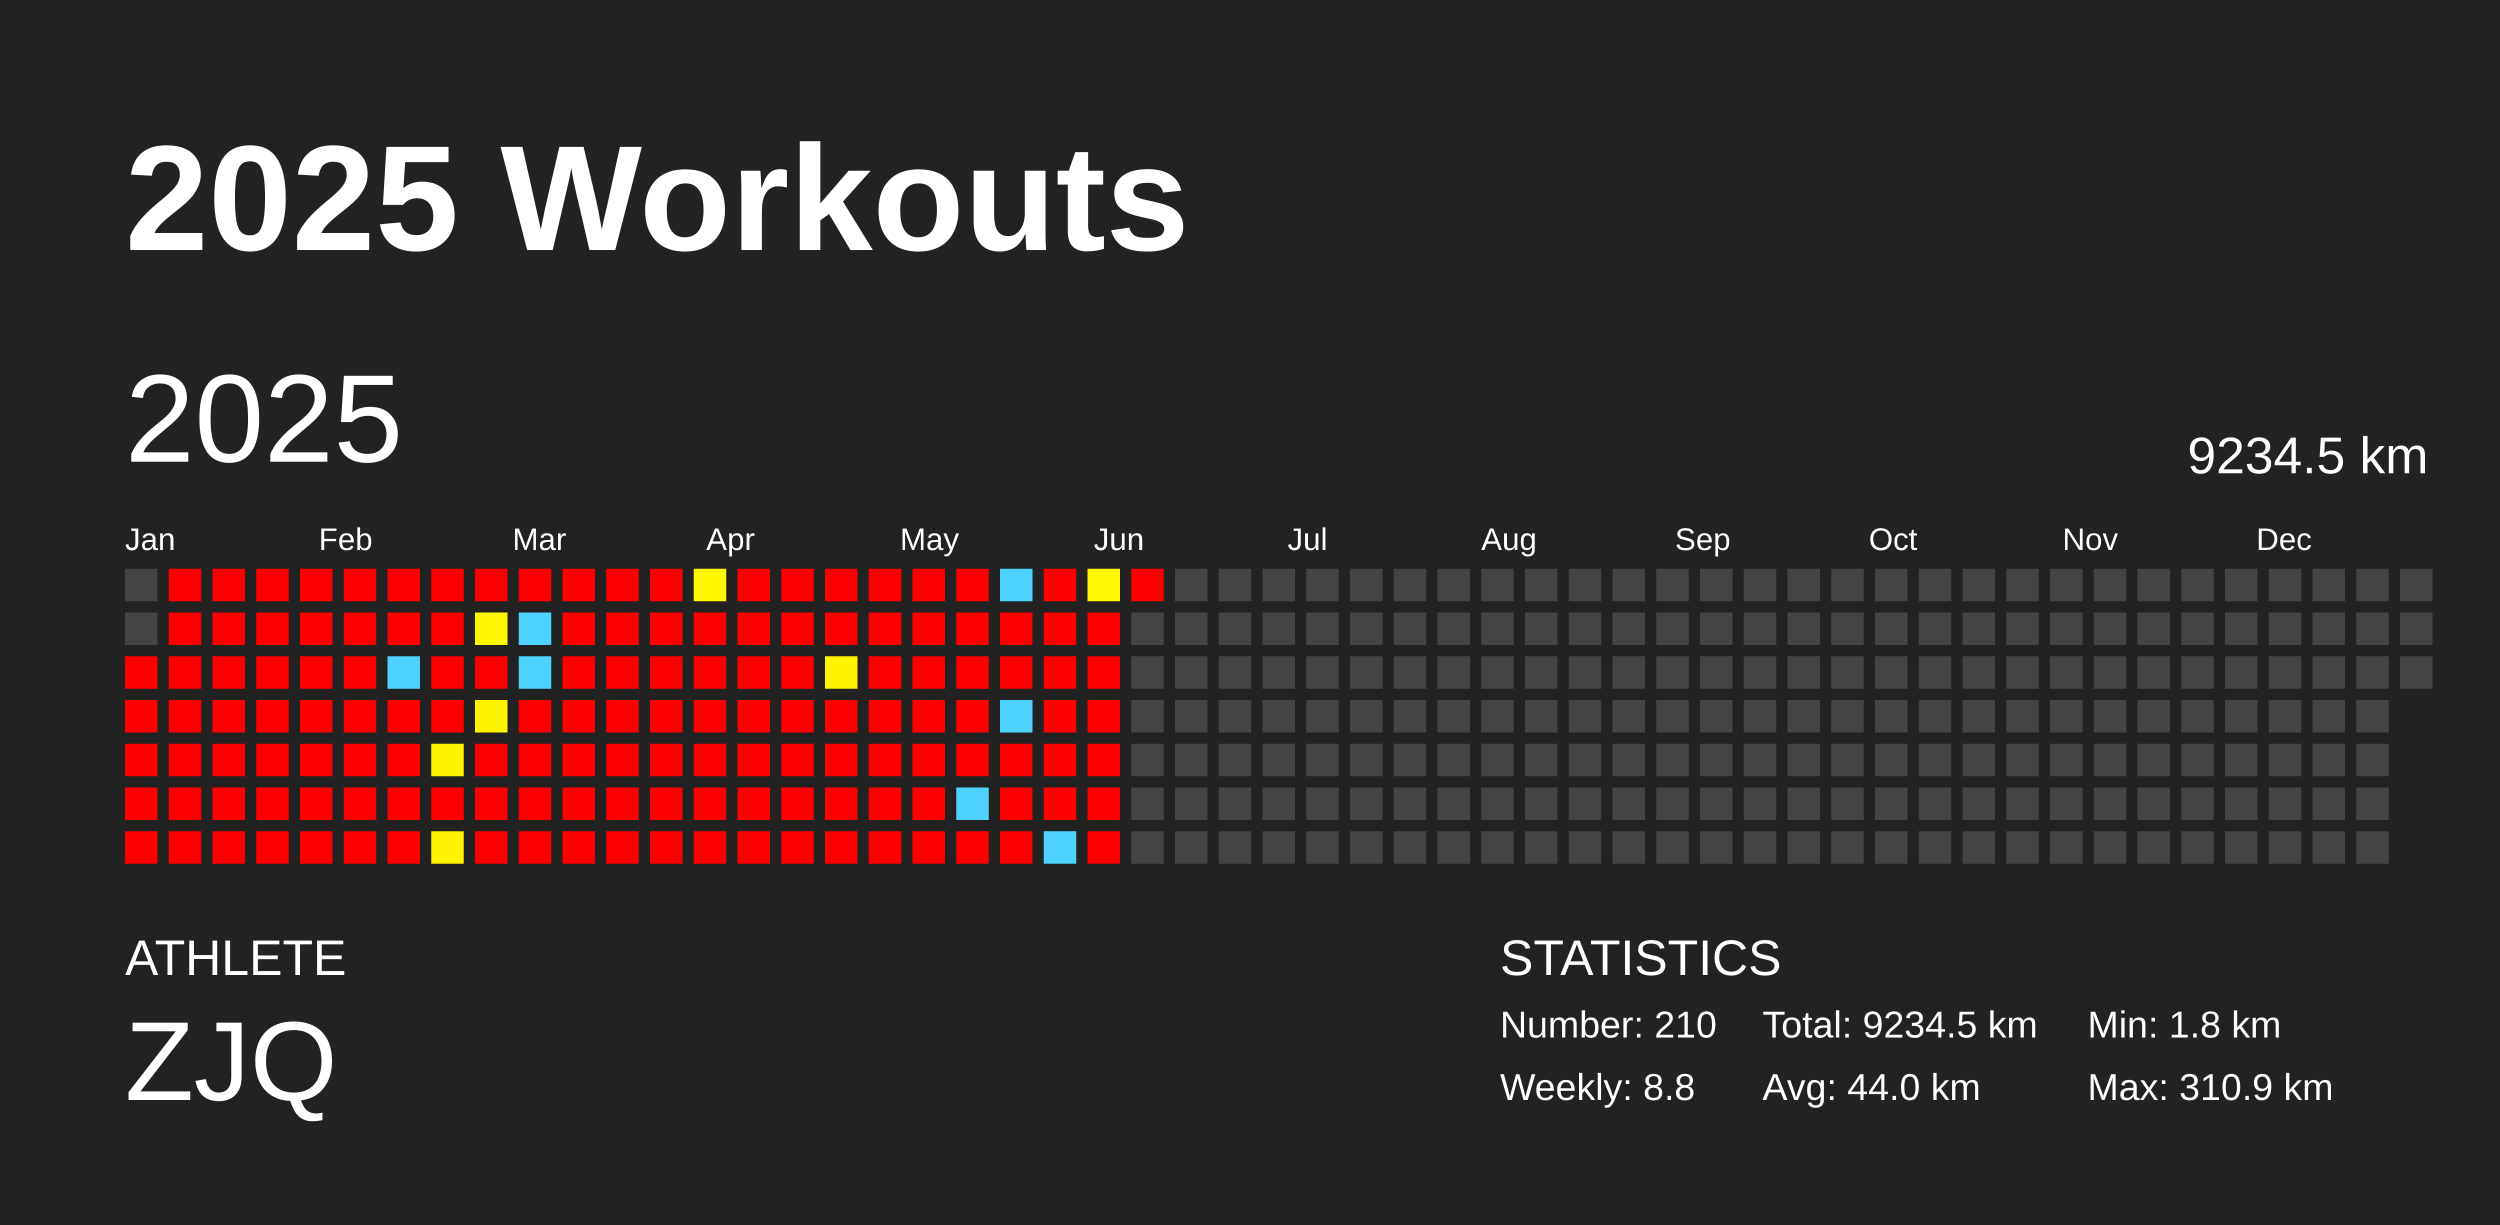
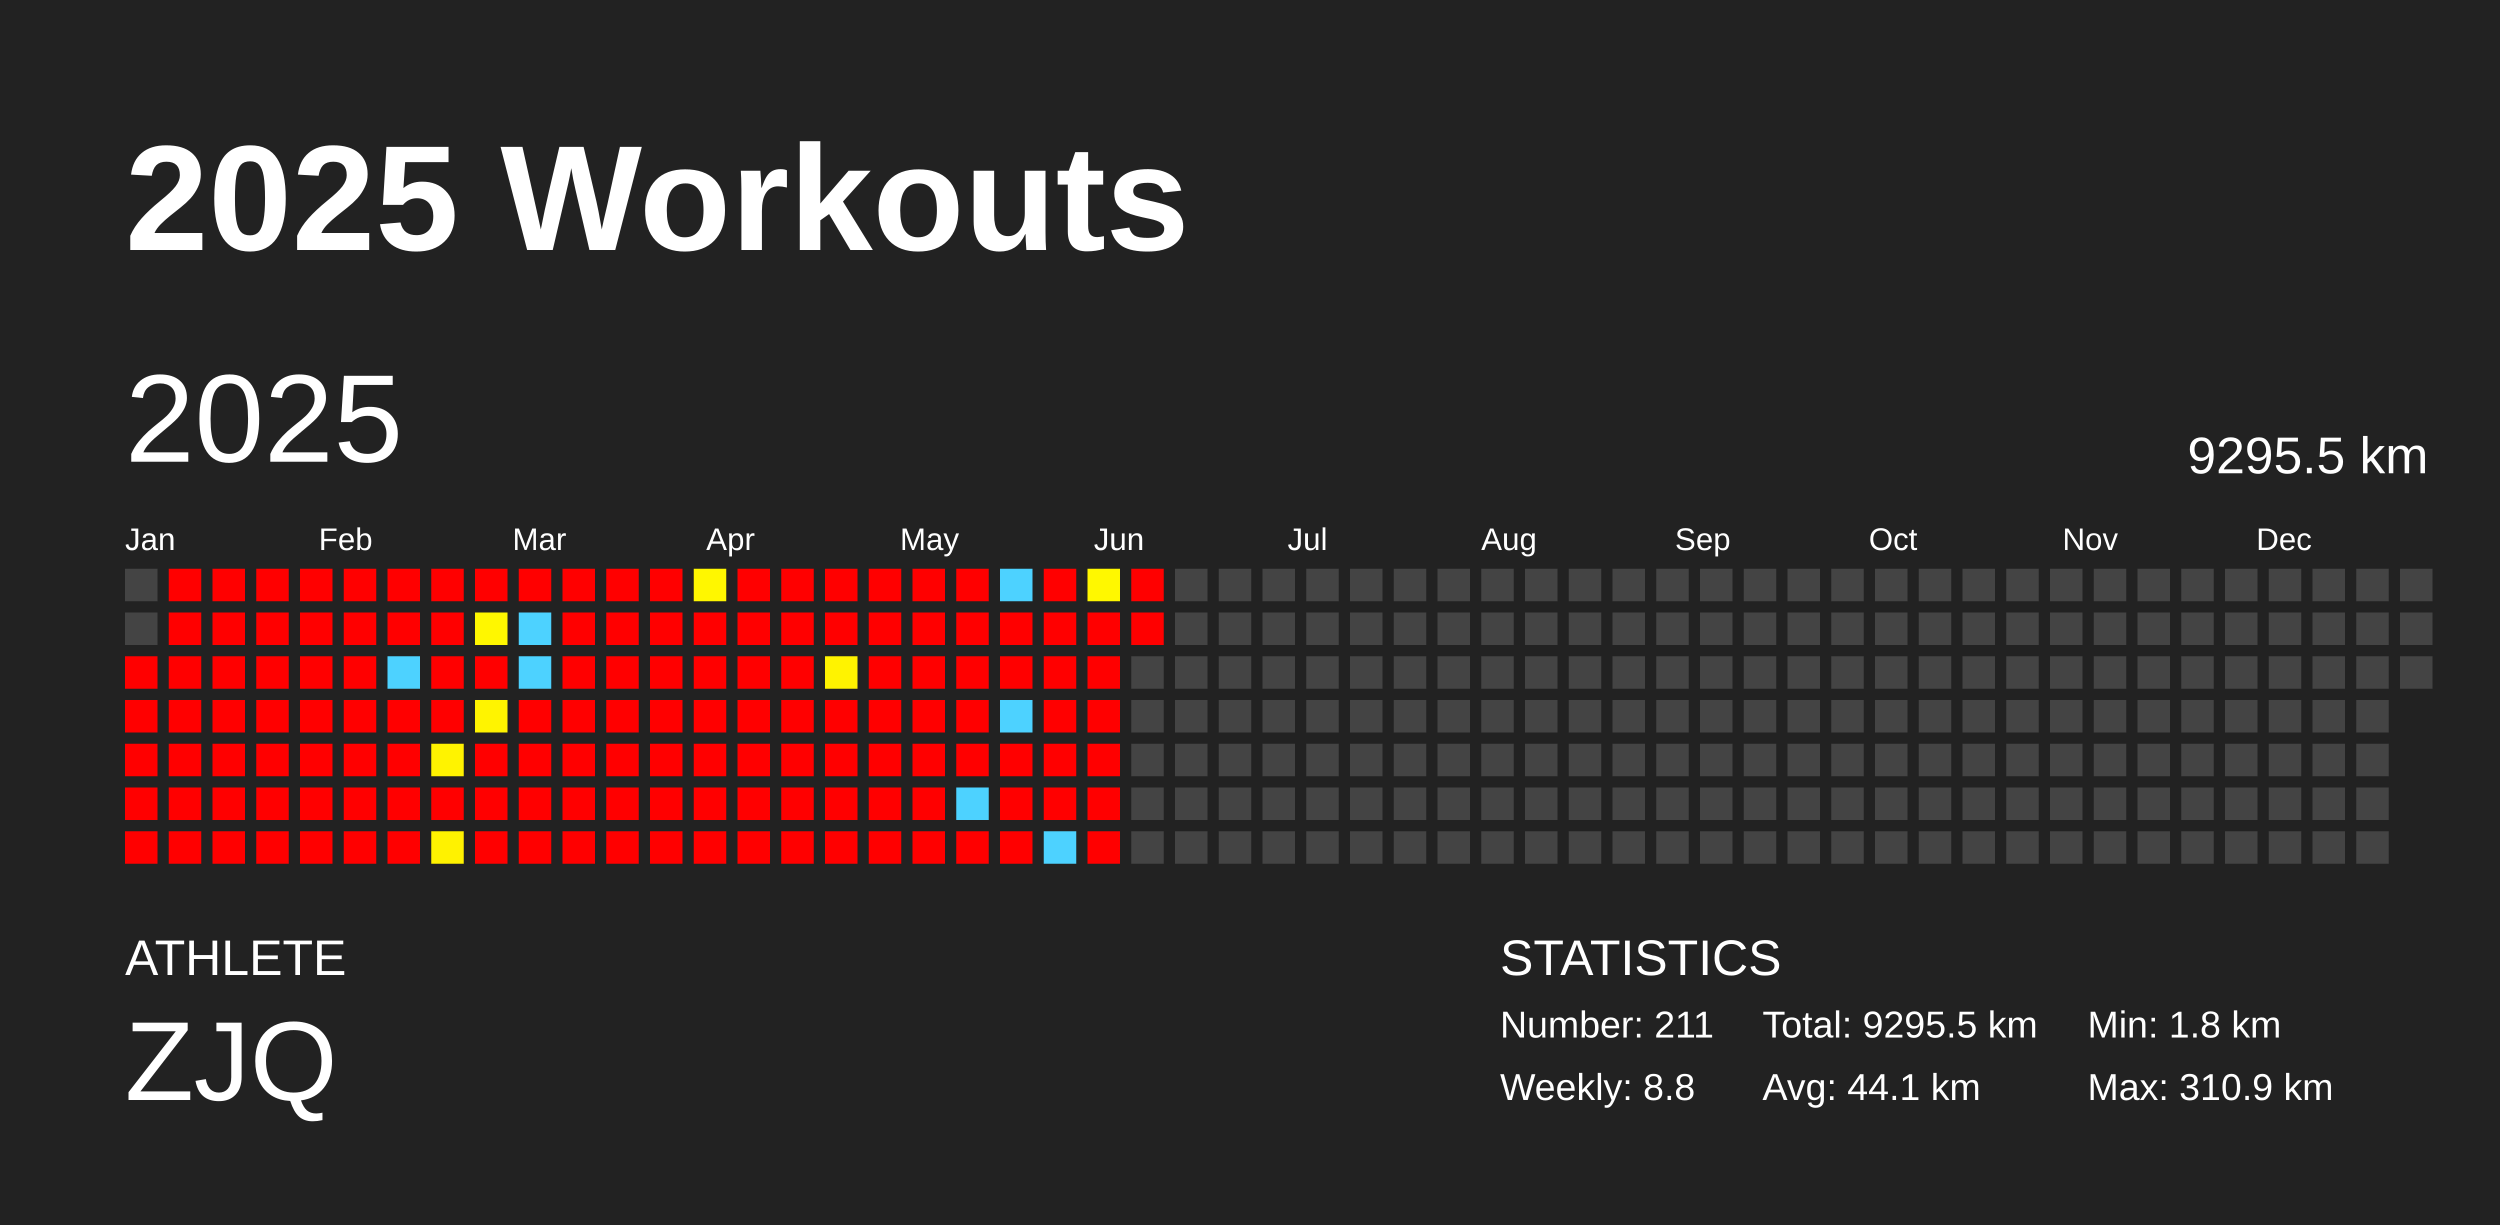
<svg xmlns="http://www.w3.org/2000/svg" baseProfile="full" height="98mm" version="1.1" viewBox="0,0,200,98" width="200mm">
  <defs />
  <rect fill="#222222" height="98" width="200" x="0" y="0" />
  <text fill="#FFFFFF" style="font-size:12px; font-family:Arial; font-weight:bold;" x="10" y="20">2025 Workouts</text>
  <text fill="#FFFFFF" style="font-size:4px; font-family:Arial" x="10" y="78">ATHLETE</text>
  <text fill="#FFFFFF" style="font-size:9px; font-family:Arial" x="10" y="88">ZJQ</text>
  <text fill="#FFFFFF" style="font-size:4px; font-family:Arial" x="120" y="78">STATISTICS</text>
-   <text fill="#FFFFFF" style="font-size:3px; font-family:Arial" x="120" y="83">Number: 210</text>
+   <text fill="#FFFFFF" style="font-size:3px; font-family:Arial" x="120" y="83">Number: 211</text>
  <text fill="#FFFFFF" style="font-size:3px; font-family:Arial" x="120" y="88">Weekly: 8.8</text>
-   <text fill="#FFFFFF" style="font-size:3px; font-family:Arial" x="141" y="83">Total: 9234.5 km</text>
-   <text fill="#FFFFFF" style="font-size:3px; font-family:Arial" x="141" y="88">Avg: 44.0 km</text>
+   <text fill="#FFFFFF" style="font-size:3px; font-family:Arial" x="141" y="83">Total: 9295.5 km</text>
+   <text fill="#FFFFFF" style="font-size:3px; font-family:Arial" x="141" y="88">Avg: 44.1 km</text>
  <text fill="#FFFFFF" style="font-size:3px; font-family:Arial" x="167" y="83">Min: 1.8 km</text>
  <text fill="#FFFFFF" style="font-size:3px; font-family:Arial" x="167" y="88">Max: 310.9 km</text>
  <text dominant-baseline="hanging" fill="#FFFFFF" style="font-size:10.0px; font-family:Arial;" x="10" y="30">2025</text>
-   <text dominant-baseline="hanging" fill="#FFFFFF" style="font-size:4.125px; font-family:Arial;" x="175" y="35">9234.5 km</text>
+   <text dominant-baseline="hanging" fill="#FFFFFF" style="font-size:4.125px; font-family:Arial;" x="175" y="35">9295.5 km</text>
  <text fill="#FFFFFF" style="font-size:2.5px; font-family:Arial" x="10.0" y="44">Jan</text>
  <text fill="#FFFFFF" style="font-size:2.5px; font-family:Arial" x="25.5" y="44">Feb</text>
  <text fill="#FFFFFF" style="font-size:2.5px; font-family:Arial" x="41.0" y="44">Mar</text>
  <text fill="#FFFFFF" style="font-size:2.5px; font-family:Arial" x="56.5" y="44">Apr</text>
  <text fill="#FFFFFF" style="font-size:2.5px; font-family:Arial" x="72.0" y="44">May</text>
  <text fill="#FFFFFF" style="font-size:2.5px; font-family:Arial" x="87.5" y="44">Jun</text>
  <text fill="#FFFFFF" style="font-size:2.5px; font-family:Arial" x="103.0" y="44">Jul</text>
  <text fill="#FFFFFF" style="font-size:2.5px; font-family:Arial" x="118.5" y="44">Aug</text>
  <text fill="#FFFFFF" style="font-size:2.5px; font-family:Arial" x="134.0" y="44">Sep</text>
  <text fill="#FFFFFF" style="font-size:2.5px; font-family:Arial" x="149.5" y="44">Oct</text>
  <text fill="#FFFFFF" style="font-size:2.5px; font-family:Arial" x="165.0" y="44">Nov</text>
  <text fill="#FFFFFF" style="font-size:2.5px; font-family:Arial" x="180.5" y="44">Dec</text>
  <rect fill="#444444" height="2.6" width="2.6" x="10.0" y="45.5" />
  <rect fill="#444444" height="2.6" width="2.6" x="10.0" y="49.0" />
  <rect fill="red" height="2.6" width="2.6" x="10.0" y="52.5" />
  <rect fill="red" height="2.6" width="2.6" x="10.0" y="56.0" />
  <rect fill="red" height="2.6" width="2.6" x="10.0" y="59.5" />
  <rect fill="red" height="2.6" width="2.6" x="10.0" y="63.0" />
  <rect fill="red" height="2.6" width="2.6" x="10.0" y="66.5" />
  <rect fill="red" height="2.6" width="2.6" x="13.5" y="45.5" />
  <rect fill="red" height="2.6" width="2.6" x="13.5" y="49.0" />
  <rect fill="red" height="2.6" width="2.6" x="13.5" y="52.5" />
  <rect fill="red" height="2.6" width="2.6" x="13.5" y="56.0" />
  <rect fill="red" height="2.6" width="2.6" x="13.5" y="59.5" />
  <rect fill="red" height="2.6" width="2.6" x="13.5" y="63.0" />
  <rect fill="red" height="2.6" width="2.6" x="13.5" y="66.5" />
  <rect fill="red" height="2.6" width="2.6" x="17.0" y="45.5" />
  <rect fill="red" height="2.6" width="2.6" x="17.0" y="49.0" />
  <rect fill="red" height="2.6" width="2.6" x="17.0" y="52.5" />
  <rect fill="red" height="2.6" width="2.6" x="17.0" y="56.0" />
  <rect fill="red" height="2.6" width="2.6" x="17.0" y="59.5" />
  <rect fill="red" height="2.6" width="2.6" x="17.0" y="63.0" />
  <rect fill="red" height="2.6" width="2.6" x="17.0" y="66.5" />
  <rect fill="red" height="2.6" width="2.6" x="20.5" y="45.5" />
  <rect fill="red" height="2.6" width="2.6" x="20.5" y="49.0" />
  <rect fill="red" height="2.6" width="2.6" x="20.5" y="52.5" />
  <rect fill="red" height="2.6" width="2.6" x="20.5" y="56.0" />
  <rect fill="red" height="2.6" width="2.6" x="20.5" y="59.5" />
  <rect fill="red" height="2.6" width="2.6" x="20.5" y="63.0" />
  <rect fill="red" height="2.6" width="2.6" x="20.5" y="66.5" />
  <rect fill="red" height="2.6" width="2.6" x="24.0" y="45.5" />
  <rect fill="red" height="2.6" width="2.6" x="24.0" y="49.0" />
  <rect fill="red" height="2.6" width="2.6" x="24.0" y="52.5" />
  <rect fill="red" height="2.6" width="2.6" x="24.0" y="56.0" />
  <rect fill="red" height="2.6" width="2.6" x="24.0" y="59.5" />
  <rect fill="red" height="2.6" width="2.6" x="24.0" y="63.0" />
  <rect fill="red" height="2.6" width="2.6" x="24.0" y="66.5" />
  <rect fill="red" height="2.6" width="2.6" x="27.5" y="45.5" />
  <rect fill="red" height="2.6" width="2.6" x="27.5" y="49.0" />
  <rect fill="red" height="2.6" width="2.6" x="27.5" y="52.5" />
  <rect fill="red" height="2.6" width="2.6" x="27.5" y="56.0" />
  <rect fill="red" height="2.6" width="2.6" x="27.5" y="59.5" />
  <rect fill="red" height="2.6" width="2.6" x="27.5" y="63.0" />
  <rect fill="red" height="2.6" width="2.6" x="27.5" y="66.5" />
  <rect fill="red" height="2.6" width="2.6" x="31.0" y="45.5" />
  <rect fill="red" height="2.6" width="2.6" x="31.0" y="49.0" />
  <rect fill="#4dd2ff" height="2.6" width="2.6" x="31.0" y="52.5" />
  <rect fill="red" height="2.6" width="2.6" x="31.0" y="56.0" />
  <rect fill="red" height="2.6" width="2.6" x="31.0" y="59.5" />
  <rect fill="red" height="2.6" width="2.6" x="31.0" y="63.0" />
  <rect fill="red" height="2.6" width="2.6" x="31.0" y="66.5" />
  <rect fill="red" height="2.6" width="2.6" x="34.5" y="45.5" />
  <rect fill="red" height="2.6" width="2.6" x="34.5" y="49.0" />
  <rect fill="red" height="2.6" width="2.6" x="34.5" y="52.5" />
  <rect fill="red" height="2.6" width="2.6" x="34.5" y="56.0" />
  <rect fill="#fff300" height="2.6" width="2.6" x="34.5" y="59.5" />
  <rect fill="red" height="2.6" width="2.6" x="34.5" y="63.0" />
  <rect fill="#fff200" height="2.6" width="2.6" x="34.5" y="66.5" />
  <rect fill="red" height="2.6" width="2.6" x="38.0" y="45.5" />
  <rect fill="#fff700" height="2.6" width="2.6" x="38.0" y="49.0" />
  <rect fill="red" height="2.6" width="2.6" x="38.0" y="52.5" />
  <rect fill="#fff400" height="2.6" width="2.6" x="38.0" y="56.0" />
  <rect fill="red" height="2.6" width="2.6" x="38.0" y="59.5" />
  <rect fill="red" height="2.6" width="2.6" x="38.0" y="63.0" />
  <rect fill="red" height="2.6" width="2.6" x="38.0" y="66.5" />
  <rect fill="red" height="2.6" width="2.6" x="41.5" y="45.5" />
  <rect fill="#4dd2ff" height="2.6" width="2.6" x="41.5" y="49.0" />
  <rect fill="#4dd2ff" height="2.6" width="2.6" x="41.5" y="52.5" />
  <rect fill="red" height="2.6" width="2.6" x="41.5" y="56.0" />
  <rect fill="red" height="2.6" width="2.6" x="41.5" y="59.5" />
  <rect fill="red" height="2.6" width="2.6" x="41.5" y="63.0" />
  <rect fill="red" height="2.6" width="2.6" x="41.5" y="66.5" />
  <rect fill="red" height="2.6" width="2.6" x="45.0" y="45.5" />
  <rect fill="red" height="2.6" width="2.6" x="45.0" y="49.0" />
  <rect fill="red" height="2.6" width="2.6" x="45.0" y="52.5" />
  <rect fill="red" height="2.6" width="2.6" x="45.0" y="56.0" />
  <rect fill="red" height="2.6" width="2.6" x="45.0" y="59.5" />
  <rect fill="red" height="2.6" width="2.6" x="45.0" y="63.0" />
  <rect fill="red" height="2.6" width="2.6" x="45.0" y="66.5" />
  <rect fill="red" height="2.6" width="2.6" x="48.5" y="45.5" />
  <rect fill="red" height="2.6" width="2.6" x="48.5" y="49.0" />
  <rect fill="red" height="2.6" width="2.6" x="48.5" y="52.5" />
  <rect fill="red" height="2.6" width="2.6" x="48.5" y="56.0" />
  <rect fill="red" height="2.6" width="2.6" x="48.5" y="59.5" />
  <rect fill="red" height="2.6" width="2.6" x="48.5" y="63.0" />
  <rect fill="red" height="2.6" width="2.6" x="48.5" y="66.5" />
  <rect fill="red" height="2.6" width="2.6" x="52.0" y="45.5" />
  <rect fill="red" height="2.6" width="2.6" x="52.0" y="49.0" />
  <rect fill="red" height="2.6" width="2.6" x="52.0" y="52.5" />
  <rect fill="red" height="2.6" width="2.6" x="52.0" y="56.0" />
  <rect fill="red" height="2.6" width="2.6" x="52.0" y="59.5" />
  <rect fill="red" height="2.6" width="2.6" x="52.0" y="63.0" />
  <rect fill="red" height="2.6" width="2.6" x="52.0" y="66.5" />
  <rect fill="#fff700" height="2.6" width="2.6" x="55.5" y="45.5" />
  <rect fill="red" height="2.6" width="2.6" x="55.5" y="49.0" />
  <rect fill="red" height="2.6" width="2.6" x="55.5" y="52.5" />
  <rect fill="red" height="2.6" width="2.6" x="55.5" y="56.0" />
  <rect fill="red" height="2.6" width="2.6" x="55.5" y="59.5" />
  <rect fill="red" height="2.6" width="2.6" x="55.5" y="63.0" />
  <rect fill="red" height="2.6" width="2.6" x="55.5" y="66.5" />
  <rect fill="red" height="2.6" width="2.6" x="59.0" y="45.5" />
  <rect fill="red" height="2.6" width="2.6" x="59.0" y="49.0" />
  <rect fill="red" height="2.6" width="2.6" x="59.0" y="52.5" />
  <rect fill="red" height="2.6" width="2.6" x="59.0" y="56.0" />
  <rect fill="red" height="2.6" width="2.6" x="59.0" y="59.5" />
  <rect fill="red" height="2.6" width="2.6" x="59.0" y="63.0" />
  <rect fill="red" height="2.6" width="2.6" x="59.0" y="66.5" />
  <rect fill="red" height="2.6" width="2.6" x="62.5" y="45.5" />
  <rect fill="red" height="2.6" width="2.6" x="62.5" y="49.0" />
  <rect fill="red" height="2.6" width="2.6" x="62.5" y="52.5" />
  <rect fill="red" height="2.6" width="2.6" x="62.5" y="56.0" />
  <rect fill="red" height="2.6" width="2.6" x="62.5" y="59.5" />
  <rect fill="red" height="2.6" width="2.6" x="62.5" y="63.0" />
  <rect fill="red" height="2.6" width="2.6" x="62.5" y="66.5" />
  <rect fill="red" height="2.6" width="2.6" x="66.0" y="45.5" />
  <rect fill="red" height="2.6" width="2.6" x="66.0" y="49.0" />
  <rect fill="#fff300" height="2.6" width="2.6" x="66.0" y="52.5" />
  <rect fill="red" height="2.6" width="2.6" x="66.0" y="56.0" />
  <rect fill="red" height="2.6" width="2.6" x="66.0" y="59.5" />
  <rect fill="red" height="2.6" width="2.6" x="66.0" y="63.0" />
  <rect fill="red" height="2.6" width="2.6" x="66.0" y="66.5" />
  <rect fill="red" height="2.6" width="2.6" x="69.5" y="45.5" />
  <rect fill="red" height="2.6" width="2.6" x="69.5" y="49.0" />
  <rect fill="red" height="2.6" width="2.6" x="69.5" y="52.5" />
  <rect fill="red" height="2.6" width="2.6" x="69.5" y="56.0" />
  <rect fill="red" height="2.6" width="2.6" x="69.5" y="59.5" />
  <rect fill="red" height="2.6" width="2.6" x="69.5" y="63.0" />
  <rect fill="red" height="2.6" width="2.6" x="69.5" y="66.5" />
  <rect fill="red" height="2.6" width="2.6" x="73.0" y="45.5" />
  <rect fill="red" height="2.6" width="2.6" x="73.0" y="49.0" />
  <rect fill="red" height="2.6" width="2.6" x="73.0" y="52.5" />
  <rect fill="red" height="2.6" width="2.6" x="73.0" y="56.0" />
  <rect fill="red" height="2.6" width="2.6" x="73.0" y="59.5" />
  <rect fill="red" height="2.6" width="2.6" x="73.0" y="63.0" />
  <rect fill="red" height="2.6" width="2.6" x="73.0" y="66.5" />
  <rect fill="red" height="2.6" width="2.6" x="76.5" y="45.5" />
  <rect fill="red" height="2.6" width="2.6" x="76.5" y="49.0" />
  <rect fill="red" height="2.6" width="2.6" x="76.5" y="52.5" />
  <rect fill="red" height="2.6" width="2.6" x="76.5" y="56.0" />
  <rect fill="red" height="2.6" width="2.6" x="76.5" y="59.5" />
  <rect fill="#4dd2ff" height="2.6" width="2.6" x="76.5" y="63.0" />
  <rect fill="red" height="2.6" width="2.6" x="76.5" y="66.5" />
  <rect fill="#4dd2ff" height="2.6" width="2.6" x="80.0" y="45.5" />
  <rect fill="red" height="2.6" width="2.6" x="80.0" y="49.0" />
  <rect fill="red" height="2.6" width="2.6" x="80.0" y="52.5" />
  <rect fill="#4dd2ff" height="2.6" width="2.6" x="80.0" y="56.0" />
  <rect fill="red" height="2.6" width="2.6" x="80.0" y="59.5" />
  <rect fill="red" height="2.6" width="2.6" x="80.0" y="63.0" />
  <rect fill="red" height="2.6" width="2.6" x="80.0" y="66.5" />
  <rect fill="red" height="2.6" width="2.6" x="83.5" y="45.5" />
  <rect fill="red" height="2.6" width="2.6" x="83.5" y="49.0" />
  <rect fill="red" height="2.6" width="2.6" x="83.5" y="52.5" />
  <rect fill="red" height="2.6" width="2.6" x="83.5" y="56.0" />
  <rect fill="red" height="2.6" width="2.6" x="83.5" y="59.5" />
  <rect fill="red" height="2.6" width="2.6" x="83.5" y="63.0" />
  <rect fill="#4dd2ff" height="2.6" width="2.6" x="83.5" y="66.5" />
  <rect fill="#fff800" height="2.6" width="2.6" x="87.0" y="45.5" />
  <rect fill="red" height="2.6" width="2.6" x="87.0" y="49.0" />
  <rect fill="red" height="2.6" width="2.6" x="87.0" y="52.5" />
  <rect fill="red" height="2.6" width="2.6" x="87.0" y="56.0" />
  <rect fill="red" height="2.6" width="2.6" x="87.0" y="59.5" />
  <rect fill="red" height="2.6" width="2.6" x="87.0" y="63.0" />
  <rect fill="red" height="2.6" width="2.6" x="87.0" y="66.5" />
  <rect fill="red" height="2.6" width="2.6" x="90.5" y="45.5" />
-   <rect fill="#444444" height="2.6" width="2.6" x="90.5" y="49.0" />
+   <rect fill="red" height="2.6" width="2.6" x="90.5" y="49.0" />
  <rect fill="#444444" height="2.6" width="2.6" x="90.5" y="52.5" />
  <rect fill="#444444" height="2.6" width="2.6" x="90.5" y="56.0" />
  <rect fill="#444444" height="2.6" width="2.6" x="90.5" y="59.5" />
  <rect fill="#444444" height="2.6" width="2.6" x="90.5" y="63.0" />
  <rect fill="#444444" height="2.6" width="2.6" x="90.5" y="66.5" />
  <rect fill="#444444" height="2.6" width="2.6" x="94.0" y="45.5" />
  <rect fill="#444444" height="2.6" width="2.6" x="94.0" y="49.0" />
  <rect fill="#444444" height="2.6" width="2.6" x="94.0" y="52.5" />
  <rect fill="#444444" height="2.6" width="2.6" x="94.0" y="56.0" />
  <rect fill="#444444" height="2.6" width="2.6" x="94.0" y="59.5" />
  <rect fill="#444444" height="2.6" width="2.6" x="94.0" y="63.0" />
  <rect fill="#444444" height="2.6" width="2.6" x="94.0" y="66.5" />
  <rect fill="#444444" height="2.6" width="2.6" x="97.5" y="45.5" />
  <rect fill="#444444" height="2.6" width="2.6" x="97.5" y="49.0" />
  <rect fill="#444444" height="2.6" width="2.6" x="97.5" y="52.5" />
  <rect fill="#444444" height="2.6" width="2.6" x="97.5" y="56.0" />
  <rect fill="#444444" height="2.6" width="2.6" x="97.5" y="59.5" />
  <rect fill="#444444" height="2.6" width="2.6" x="97.5" y="63.0" />
  <rect fill="#444444" height="2.6" width="2.6" x="97.5" y="66.5" />
  <rect fill="#444444" height="2.6" width="2.6" x="101.0" y="45.5" />
  <rect fill="#444444" height="2.6" width="2.6" x="101.0" y="49.0" />
  <rect fill="#444444" height="2.6" width="2.6" x="101.0" y="52.5" />
  <rect fill="#444444" height="2.6" width="2.6" x="101.0" y="56.0" />
  <rect fill="#444444" height="2.6" width="2.6" x="101.0" y="59.5" />
  <rect fill="#444444" height="2.6" width="2.6" x="101.0" y="63.0" />
  <rect fill="#444444" height="2.6" width="2.6" x="101.0" y="66.5" />
  <rect fill="#444444" height="2.6" width="2.6" x="104.5" y="45.5" />
  <rect fill="#444444" height="2.6" width="2.6" x="104.5" y="49.0" />
  <rect fill="#444444" height="2.6" width="2.6" x="104.5" y="52.5" />
  <rect fill="#444444" height="2.6" width="2.6" x="104.5" y="56.0" />
  <rect fill="#444444" height="2.6" width="2.6" x="104.5" y="59.5" />
  <rect fill="#444444" height="2.6" width="2.6" x="104.5" y="63.0" />
  <rect fill="#444444" height="2.6" width="2.6" x="104.5" y="66.5" />
  <rect fill="#444444" height="2.6" width="2.6" x="108.0" y="45.5" />
  <rect fill="#444444" height="2.6" width="2.6" x="108.0" y="49.0" />
  <rect fill="#444444" height="2.6" width="2.6" x="108.0" y="52.5" />
  <rect fill="#444444" height="2.6" width="2.6" x="108.0" y="56.0" />
  <rect fill="#444444" height="2.6" width="2.6" x="108.0" y="59.5" />
  <rect fill="#444444" height="2.6" width="2.6" x="108.0" y="63.0" />
  <rect fill="#444444" height="2.6" width="2.6" x="108.0" y="66.5" />
  <rect fill="#444444" height="2.6" width="2.6" x="111.5" y="45.5" />
  <rect fill="#444444" height="2.6" width="2.6" x="111.5" y="49.0" />
  <rect fill="#444444" height="2.6" width="2.6" x="111.5" y="52.5" />
  <rect fill="#444444" height="2.6" width="2.6" x="111.5" y="56.0" />
  <rect fill="#444444" height="2.6" width="2.6" x="111.5" y="59.5" />
  <rect fill="#444444" height="2.6" width="2.6" x="111.5" y="63.0" />
  <rect fill="#444444" height="2.6" width="2.6" x="111.5" y="66.5" />
  <rect fill="#444444" height="2.6" width="2.6" x="115.0" y="45.5" />
  <rect fill="#444444" height="2.6" width="2.6" x="115.0" y="49.0" />
  <rect fill="#444444" height="2.6" width="2.6" x="115.0" y="52.5" />
  <rect fill="#444444" height="2.6" width="2.6" x="115.0" y="56.0" />
  <rect fill="#444444" height="2.6" width="2.6" x="115.0" y="59.5" />
  <rect fill="#444444" height="2.6" width="2.6" x="115.0" y="63.0" />
  <rect fill="#444444" height="2.6" width="2.6" x="115.0" y="66.5" />
  <rect fill="#444444" height="2.6" width="2.6" x="118.5" y="45.5" />
  <rect fill="#444444" height="2.6" width="2.6" x="118.5" y="49.0" />
  <rect fill="#444444" height="2.6" width="2.6" x="118.5" y="52.5" />
  <rect fill="#444444" height="2.6" width="2.6" x="118.5" y="56.0" />
  <rect fill="#444444" height="2.6" width="2.6" x="118.5" y="59.5" />
  <rect fill="#444444" height="2.6" width="2.6" x="118.5" y="63.0" />
  <rect fill="#444444" height="2.6" width="2.6" x="118.5" y="66.5" />
  <rect fill="#444444" height="2.6" width="2.6" x="122.0" y="45.5" />
  <rect fill="#444444" height="2.6" width="2.6" x="122.0" y="49.0" />
  <rect fill="#444444" height="2.6" width="2.6" x="122.0" y="52.5" />
  <rect fill="#444444" height="2.6" width="2.6" x="122.0" y="56.0" />
  <rect fill="#444444" height="2.6" width="2.6" x="122.0" y="59.5" />
  <rect fill="#444444" height="2.6" width="2.6" x="122.0" y="63.0" />
  <rect fill="#444444" height="2.6" width="2.6" x="122.0" y="66.5" />
  <rect fill="#444444" height="2.6" width="2.6" x="125.5" y="45.5" />
  <rect fill="#444444" height="2.6" width="2.6" x="125.5" y="49.0" />
  <rect fill="#444444" height="2.6" width="2.6" x="125.5" y="52.5" />
  <rect fill="#444444" height="2.6" width="2.6" x="125.5" y="56.0" />
  <rect fill="#444444" height="2.6" width="2.6" x="125.5" y="59.5" />
  <rect fill="#444444" height="2.6" width="2.6" x="125.5" y="63.0" />
  <rect fill="#444444" height="2.6" width="2.6" x="125.5" y="66.5" />
  <rect fill="#444444" height="2.6" width="2.6" x="129.0" y="45.5" />
  <rect fill="#444444" height="2.6" width="2.6" x="129.0" y="49.0" />
  <rect fill="#444444" height="2.6" width="2.6" x="129.0" y="52.5" />
  <rect fill="#444444" height="2.6" width="2.6" x="129.0" y="56.0" />
  <rect fill="#444444" height="2.6" width="2.6" x="129.0" y="59.5" />
  <rect fill="#444444" height="2.6" width="2.6" x="129.0" y="63.0" />
  <rect fill="#444444" height="2.6" width="2.6" x="129.0" y="66.5" />
  <rect fill="#444444" height="2.6" width="2.6" x="132.5" y="45.5" />
  <rect fill="#444444" height="2.6" width="2.6" x="132.5" y="49.0" />
  <rect fill="#444444" height="2.6" width="2.6" x="132.5" y="52.5" />
  <rect fill="#444444" height="2.6" width="2.6" x="132.5" y="56.0" />
  <rect fill="#444444" height="2.6" width="2.6" x="132.5" y="59.5" />
  <rect fill="#444444" height="2.6" width="2.6" x="132.5" y="63.0" />
  <rect fill="#444444" height="2.6" width="2.6" x="132.5" y="66.5" />
  <rect fill="#444444" height="2.6" width="2.6" x="136.0" y="45.5" />
  <rect fill="#444444" height="2.6" width="2.6" x="136.0" y="49.0" />
  <rect fill="#444444" height="2.6" width="2.6" x="136.0" y="52.5" />
  <rect fill="#444444" height="2.6" width="2.6" x="136.0" y="56.0" />
  <rect fill="#444444" height="2.6" width="2.6" x="136.0" y="59.5" />
  <rect fill="#444444" height="2.6" width="2.6" x="136.0" y="63.0" />
  <rect fill="#444444" height="2.6" width="2.6" x="136.0" y="66.5" />
  <rect fill="#444444" height="2.6" width="2.6" x="139.5" y="45.5" />
  <rect fill="#444444" height="2.6" width="2.6" x="139.5" y="49.0" />
  <rect fill="#444444" height="2.6" width="2.6" x="139.5" y="52.5" />
  <rect fill="#444444" height="2.6" width="2.6" x="139.5" y="56.0" />
  <rect fill="#444444" height="2.6" width="2.6" x="139.5" y="59.5" />
  <rect fill="#444444" height="2.6" width="2.6" x="139.5" y="63.0" />
  <rect fill="#444444" height="2.6" width="2.6" x="139.5" y="66.5" />
  <rect fill="#444444" height="2.6" width="2.6" x="143.0" y="45.5" />
  <rect fill="#444444" height="2.6" width="2.6" x="143.0" y="49.0" />
  <rect fill="#444444" height="2.6" width="2.6" x="143.0" y="52.5" />
  <rect fill="#444444" height="2.6" width="2.6" x="143.0" y="56.0" />
  <rect fill="#444444" height="2.6" width="2.6" x="143.0" y="59.5" />
  <rect fill="#444444" height="2.6" width="2.6" x="143.0" y="63.0" />
  <rect fill="#444444" height="2.6" width="2.6" x="143.0" y="66.5" />
  <rect fill="#444444" height="2.6" width="2.6" x="146.5" y="45.5" />
  <rect fill="#444444" height="2.6" width="2.6" x="146.5" y="49.0" />
  <rect fill="#444444" height="2.6" width="2.6" x="146.5" y="52.5" />
  <rect fill="#444444" height="2.6" width="2.6" x="146.5" y="56.0" />
  <rect fill="#444444" height="2.6" width="2.6" x="146.5" y="59.5" />
  <rect fill="#444444" height="2.6" width="2.6" x="146.5" y="63.0" />
  <rect fill="#444444" height="2.6" width="2.6" x="146.5" y="66.5" />
  <rect fill="#444444" height="2.6" width="2.6" x="150.0" y="45.5" />
  <rect fill="#444444" height="2.6" width="2.6" x="150.0" y="49.0" />
  <rect fill="#444444" height="2.6" width="2.6" x="150.0" y="52.5" />
  <rect fill="#444444" height="2.6" width="2.6" x="150.0" y="56.0" />
  <rect fill="#444444" height="2.6" width="2.6" x="150.0" y="59.5" />
  <rect fill="#444444" height="2.6" width="2.6" x="150.0" y="63.0" />
  <rect fill="#444444" height="2.6" width="2.6" x="150.0" y="66.5" />
  <rect fill="#444444" height="2.6" width="2.6" x="153.5" y="45.5" />
  <rect fill="#444444" height="2.6" width="2.6" x="153.5" y="49.0" />
  <rect fill="#444444" height="2.6" width="2.6" x="153.5" y="52.5" />
  <rect fill="#444444" height="2.6" width="2.6" x="153.5" y="56.0" />
  <rect fill="#444444" height="2.6" width="2.6" x="153.5" y="59.5" />
  <rect fill="#444444" height="2.6" width="2.6" x="153.5" y="63.0" />
  <rect fill="#444444" height="2.6" width="2.6" x="153.5" y="66.5" />
  <rect fill="#444444" height="2.6" width="2.6" x="157.0" y="45.5" />
  <rect fill="#444444" height="2.6" width="2.6" x="157.0" y="49.0" />
  <rect fill="#444444" height="2.6" width="2.6" x="157.0" y="52.5" />
  <rect fill="#444444" height="2.6" width="2.6" x="157.0" y="56.0" />
  <rect fill="#444444" height="2.6" width="2.6" x="157.0" y="59.5" />
  <rect fill="#444444" height="2.6" width="2.6" x="157.0" y="63.0" />
  <rect fill="#444444" height="2.6" width="2.6" x="157.0" y="66.5" />
  <rect fill="#444444" height="2.6" width="2.6" x="160.5" y="45.5" />
  <rect fill="#444444" height="2.6" width="2.6" x="160.5" y="49.0" />
  <rect fill="#444444" height="2.6" width="2.6" x="160.5" y="52.5" />
  <rect fill="#444444" height="2.6" width="2.6" x="160.5" y="56.0" />
  <rect fill="#444444" height="2.6" width="2.6" x="160.5" y="59.5" />
  <rect fill="#444444" height="2.6" width="2.6" x="160.5" y="63.0" />
  <rect fill="#444444" height="2.6" width="2.6" x="160.5" y="66.5" />
  <rect fill="#444444" height="2.6" width="2.6" x="164.0" y="45.5" />
  <rect fill="#444444" height="2.6" width="2.6" x="164.0" y="49.0" />
  <rect fill="#444444" height="2.6" width="2.6" x="164.0" y="52.5" />
  <rect fill="#444444" height="2.6" width="2.6" x="164.0" y="56.0" />
  <rect fill="#444444" height="2.6" width="2.6" x="164.0" y="59.5" />
  <rect fill="#444444" height="2.6" width="2.6" x="164.0" y="63.0" />
  <rect fill="#444444" height="2.6" width="2.6" x="164.0" y="66.5" />
  <rect fill="#444444" height="2.6" width="2.6" x="167.5" y="45.5" />
  <rect fill="#444444" height="2.6" width="2.6" x="167.5" y="49.0" />
  <rect fill="#444444" height="2.6" width="2.6" x="167.5" y="52.5" />
  <rect fill="#444444" height="2.6" width="2.6" x="167.5" y="56.0" />
  <rect fill="#444444" height="2.6" width="2.6" x="167.5" y="59.5" />
  <rect fill="#444444" height="2.6" width="2.6" x="167.5" y="63.0" />
  <rect fill="#444444" height="2.6" width="2.6" x="167.5" y="66.5" />
  <rect fill="#444444" height="2.6" width="2.6" x="171.0" y="45.5" />
  <rect fill="#444444" height="2.6" width="2.6" x="171.0" y="49.0" />
  <rect fill="#444444" height="2.6" width="2.6" x="171.0" y="52.5" />
  <rect fill="#444444" height="2.6" width="2.6" x="171.0" y="56.0" />
  <rect fill="#444444" height="2.6" width="2.6" x="171.0" y="59.5" />
  <rect fill="#444444" height="2.6" width="2.6" x="171.0" y="63.0" />
  <rect fill="#444444" height="2.6" width="2.6" x="171.0" y="66.5" />
  <rect fill="#444444" height="2.6" width="2.6" x="174.5" y="45.5" />
  <rect fill="#444444" height="2.6" width="2.6" x="174.5" y="49.0" />
  <rect fill="#444444" height="2.6" width="2.6" x="174.5" y="52.5" />
  <rect fill="#444444" height="2.6" width="2.6" x="174.5" y="56.0" />
  <rect fill="#444444" height="2.6" width="2.6" x="174.5" y="59.5" />
  <rect fill="#444444" height="2.6" width="2.6" x="174.5" y="63.0" />
  <rect fill="#444444" height="2.6" width="2.6" x="174.5" y="66.5" />
  <rect fill="#444444" height="2.6" width="2.6" x="178.0" y="45.5" />
  <rect fill="#444444" height="2.6" width="2.6" x="178.0" y="49.0" />
  <rect fill="#444444" height="2.6" width="2.6" x="178.0" y="52.5" />
  <rect fill="#444444" height="2.6" width="2.6" x="178.0" y="56.0" />
  <rect fill="#444444" height="2.6" width="2.6" x="178.0" y="59.5" />
  <rect fill="#444444" height="2.6" width="2.6" x="178.0" y="63.0" />
  <rect fill="#444444" height="2.6" width="2.6" x="178.0" y="66.5" />
  <rect fill="#444444" height="2.6" width="2.6" x="181.5" y="45.5" />
  <rect fill="#444444" height="2.6" width="2.6" x="181.5" y="49.0" />
  <rect fill="#444444" height="2.6" width="2.6" x="181.5" y="52.5" />
  <rect fill="#444444" height="2.6" width="2.6" x="181.5" y="56.0" />
  <rect fill="#444444" height="2.6" width="2.6" x="181.5" y="59.5" />
  <rect fill="#444444" height="2.6" width="2.6" x="181.5" y="63.0" />
  <rect fill="#444444" height="2.6" width="2.6" x="181.5" y="66.5" />
  <rect fill="#444444" height="2.6" width="2.6" x="185.0" y="45.5" />
  <rect fill="#444444" height="2.6" width="2.6" x="185.0" y="49.0" />
  <rect fill="#444444" height="2.6" width="2.6" x="185.0" y="52.5" />
  <rect fill="#444444" height="2.6" width="2.6" x="185.0" y="56.0" />
  <rect fill="#444444" height="2.6" width="2.6" x="185.0" y="59.5" />
  <rect fill="#444444" height="2.6" width="2.6" x="185.0" y="63.0" />
  <rect fill="#444444" height="2.6" width="2.6" x="185.0" y="66.5" />
  <rect fill="#444444" height="2.6" width="2.6" x="188.5" y="45.5" />
  <rect fill="#444444" height="2.6" width="2.6" x="188.5" y="49.0" />
  <rect fill="#444444" height="2.6" width="2.6" x="188.5" y="52.5" />
  <rect fill="#444444" height="2.6" width="2.6" x="188.5" y="56.0" />
  <rect fill="#444444" height="2.6" width="2.6" x="188.5" y="59.5" />
  <rect fill="#444444" height="2.6" width="2.6" x="188.5" y="63.0" />
  <rect fill="#444444" height="2.6" width="2.6" x="188.5" y="66.5" />
  <rect fill="#444444" height="2.6" width="2.6" x="192.0" y="45.5" />
  <rect fill="#444444" height="2.6" width="2.6" x="192.0" y="49.0" />
  <rect fill="#444444" height="2.6" width="2.6" x="192.0" y="52.5" />
</svg>
